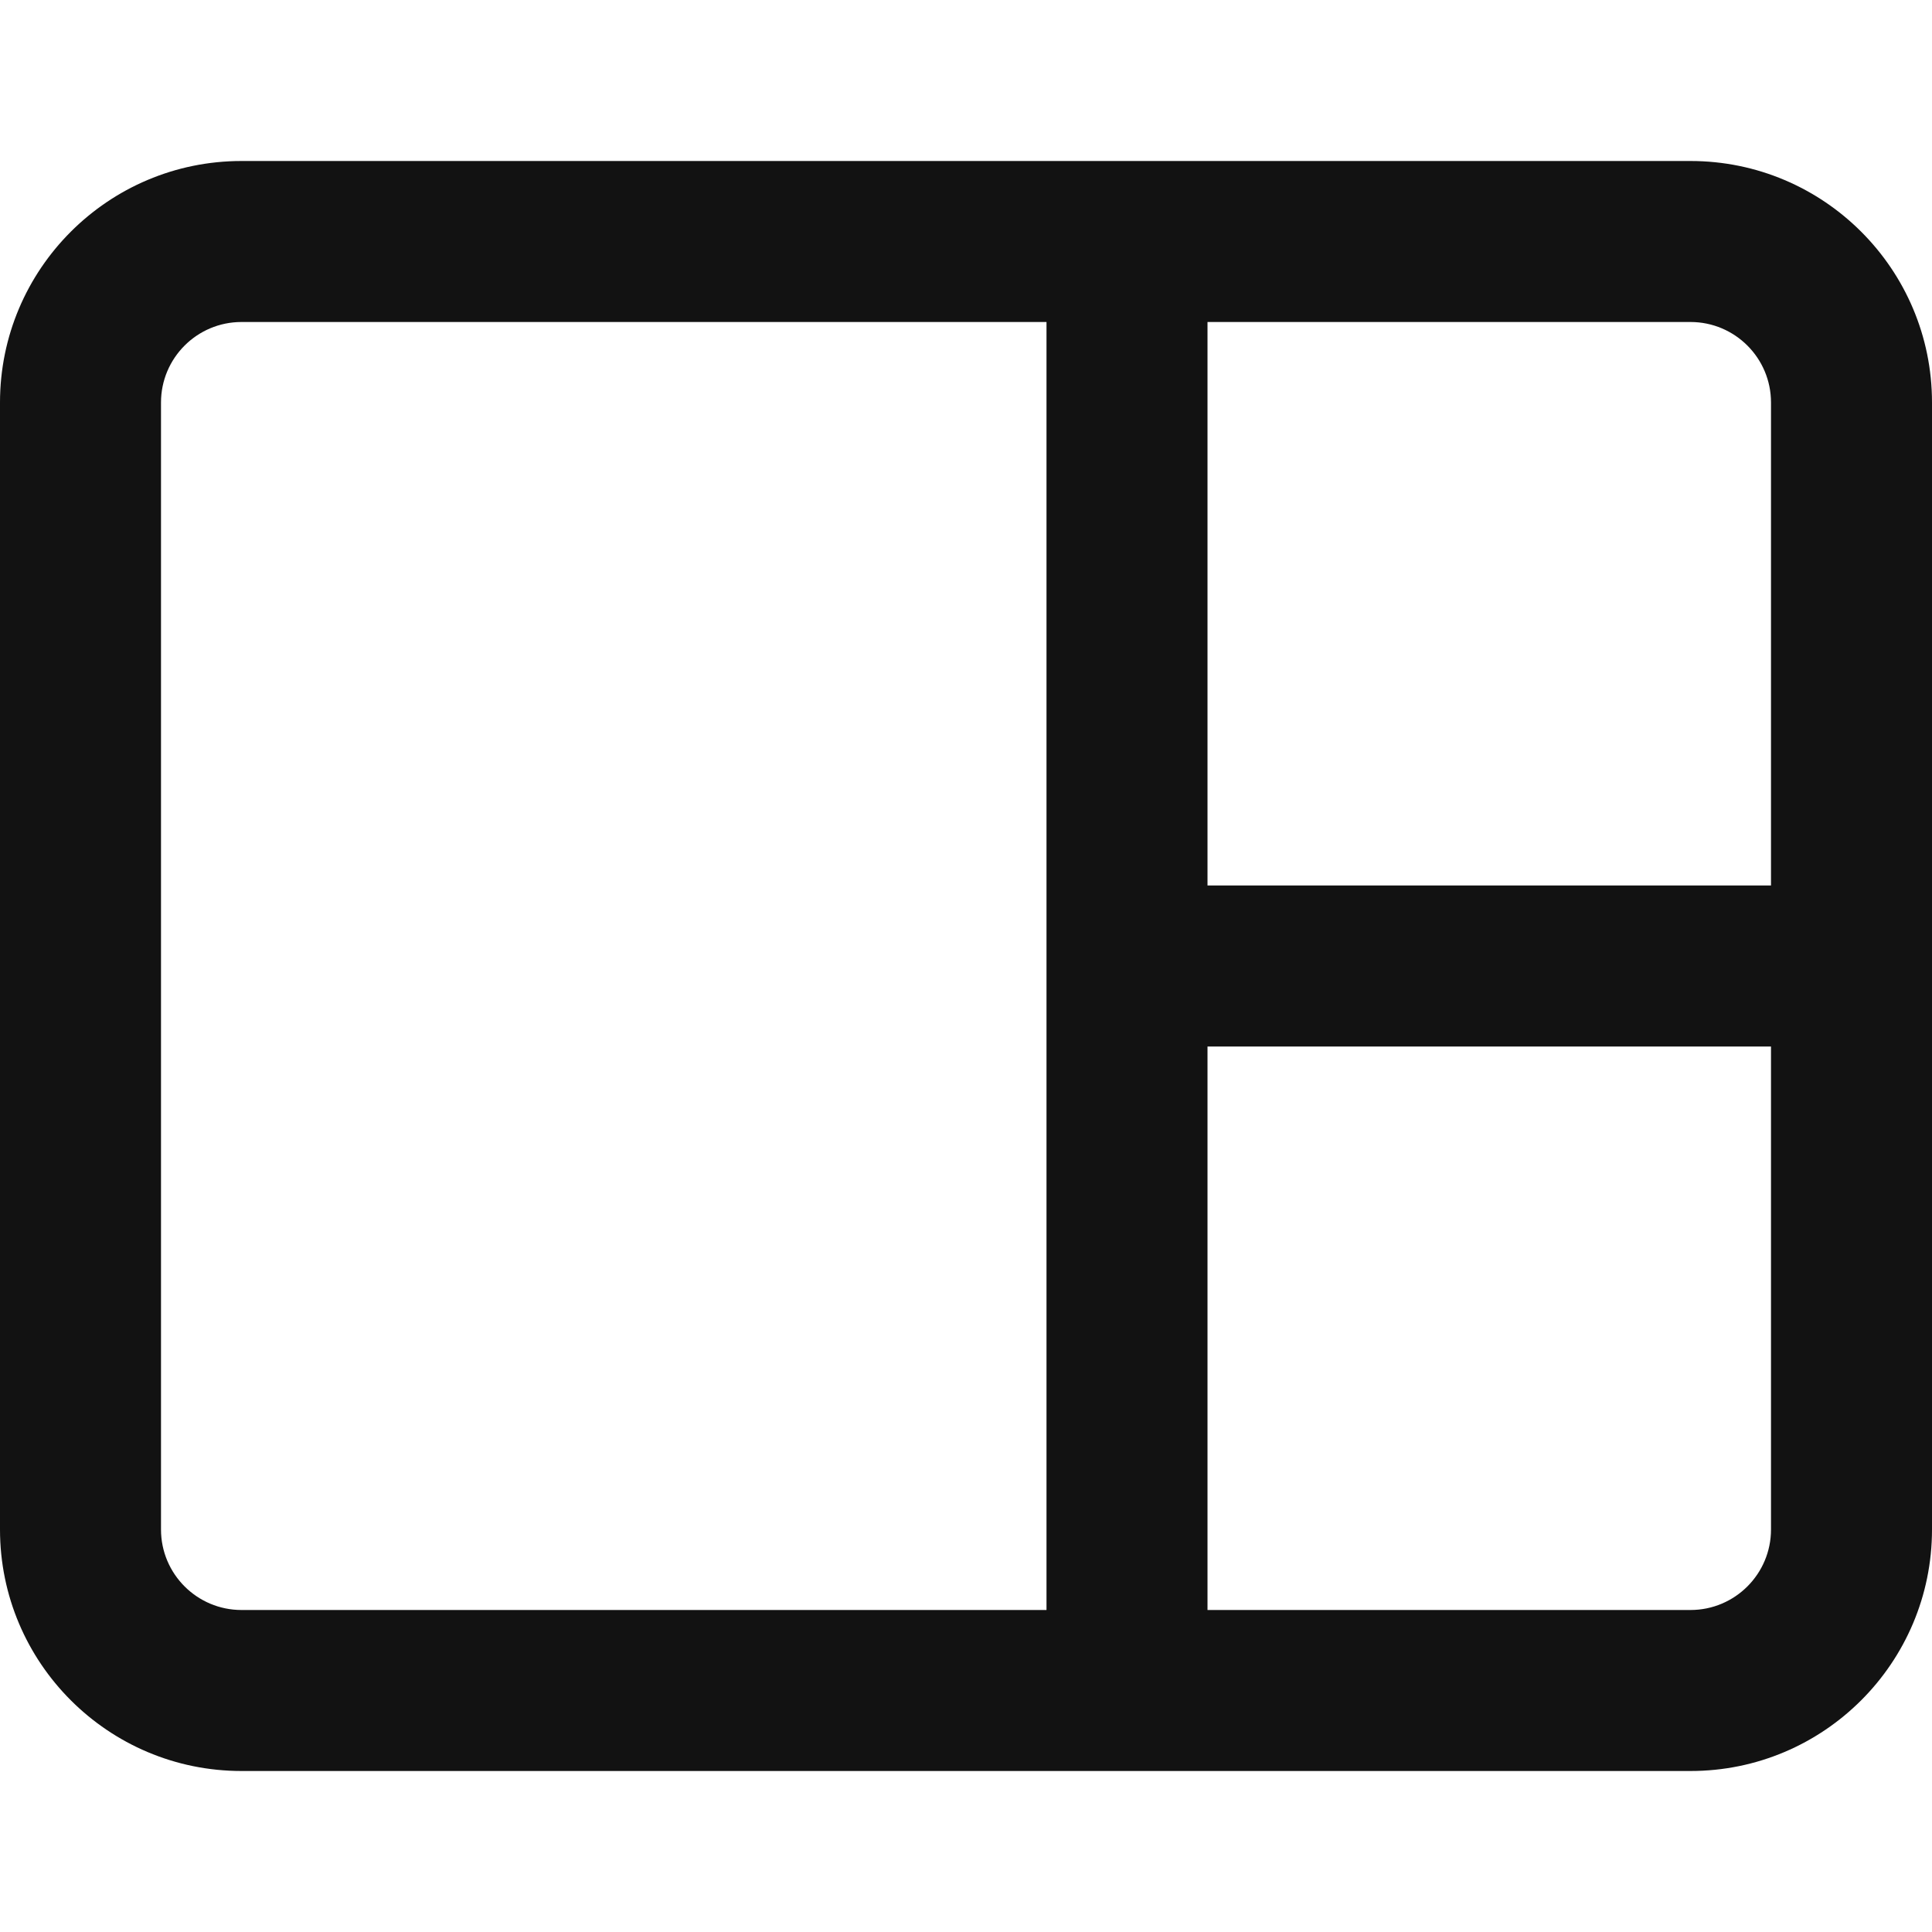
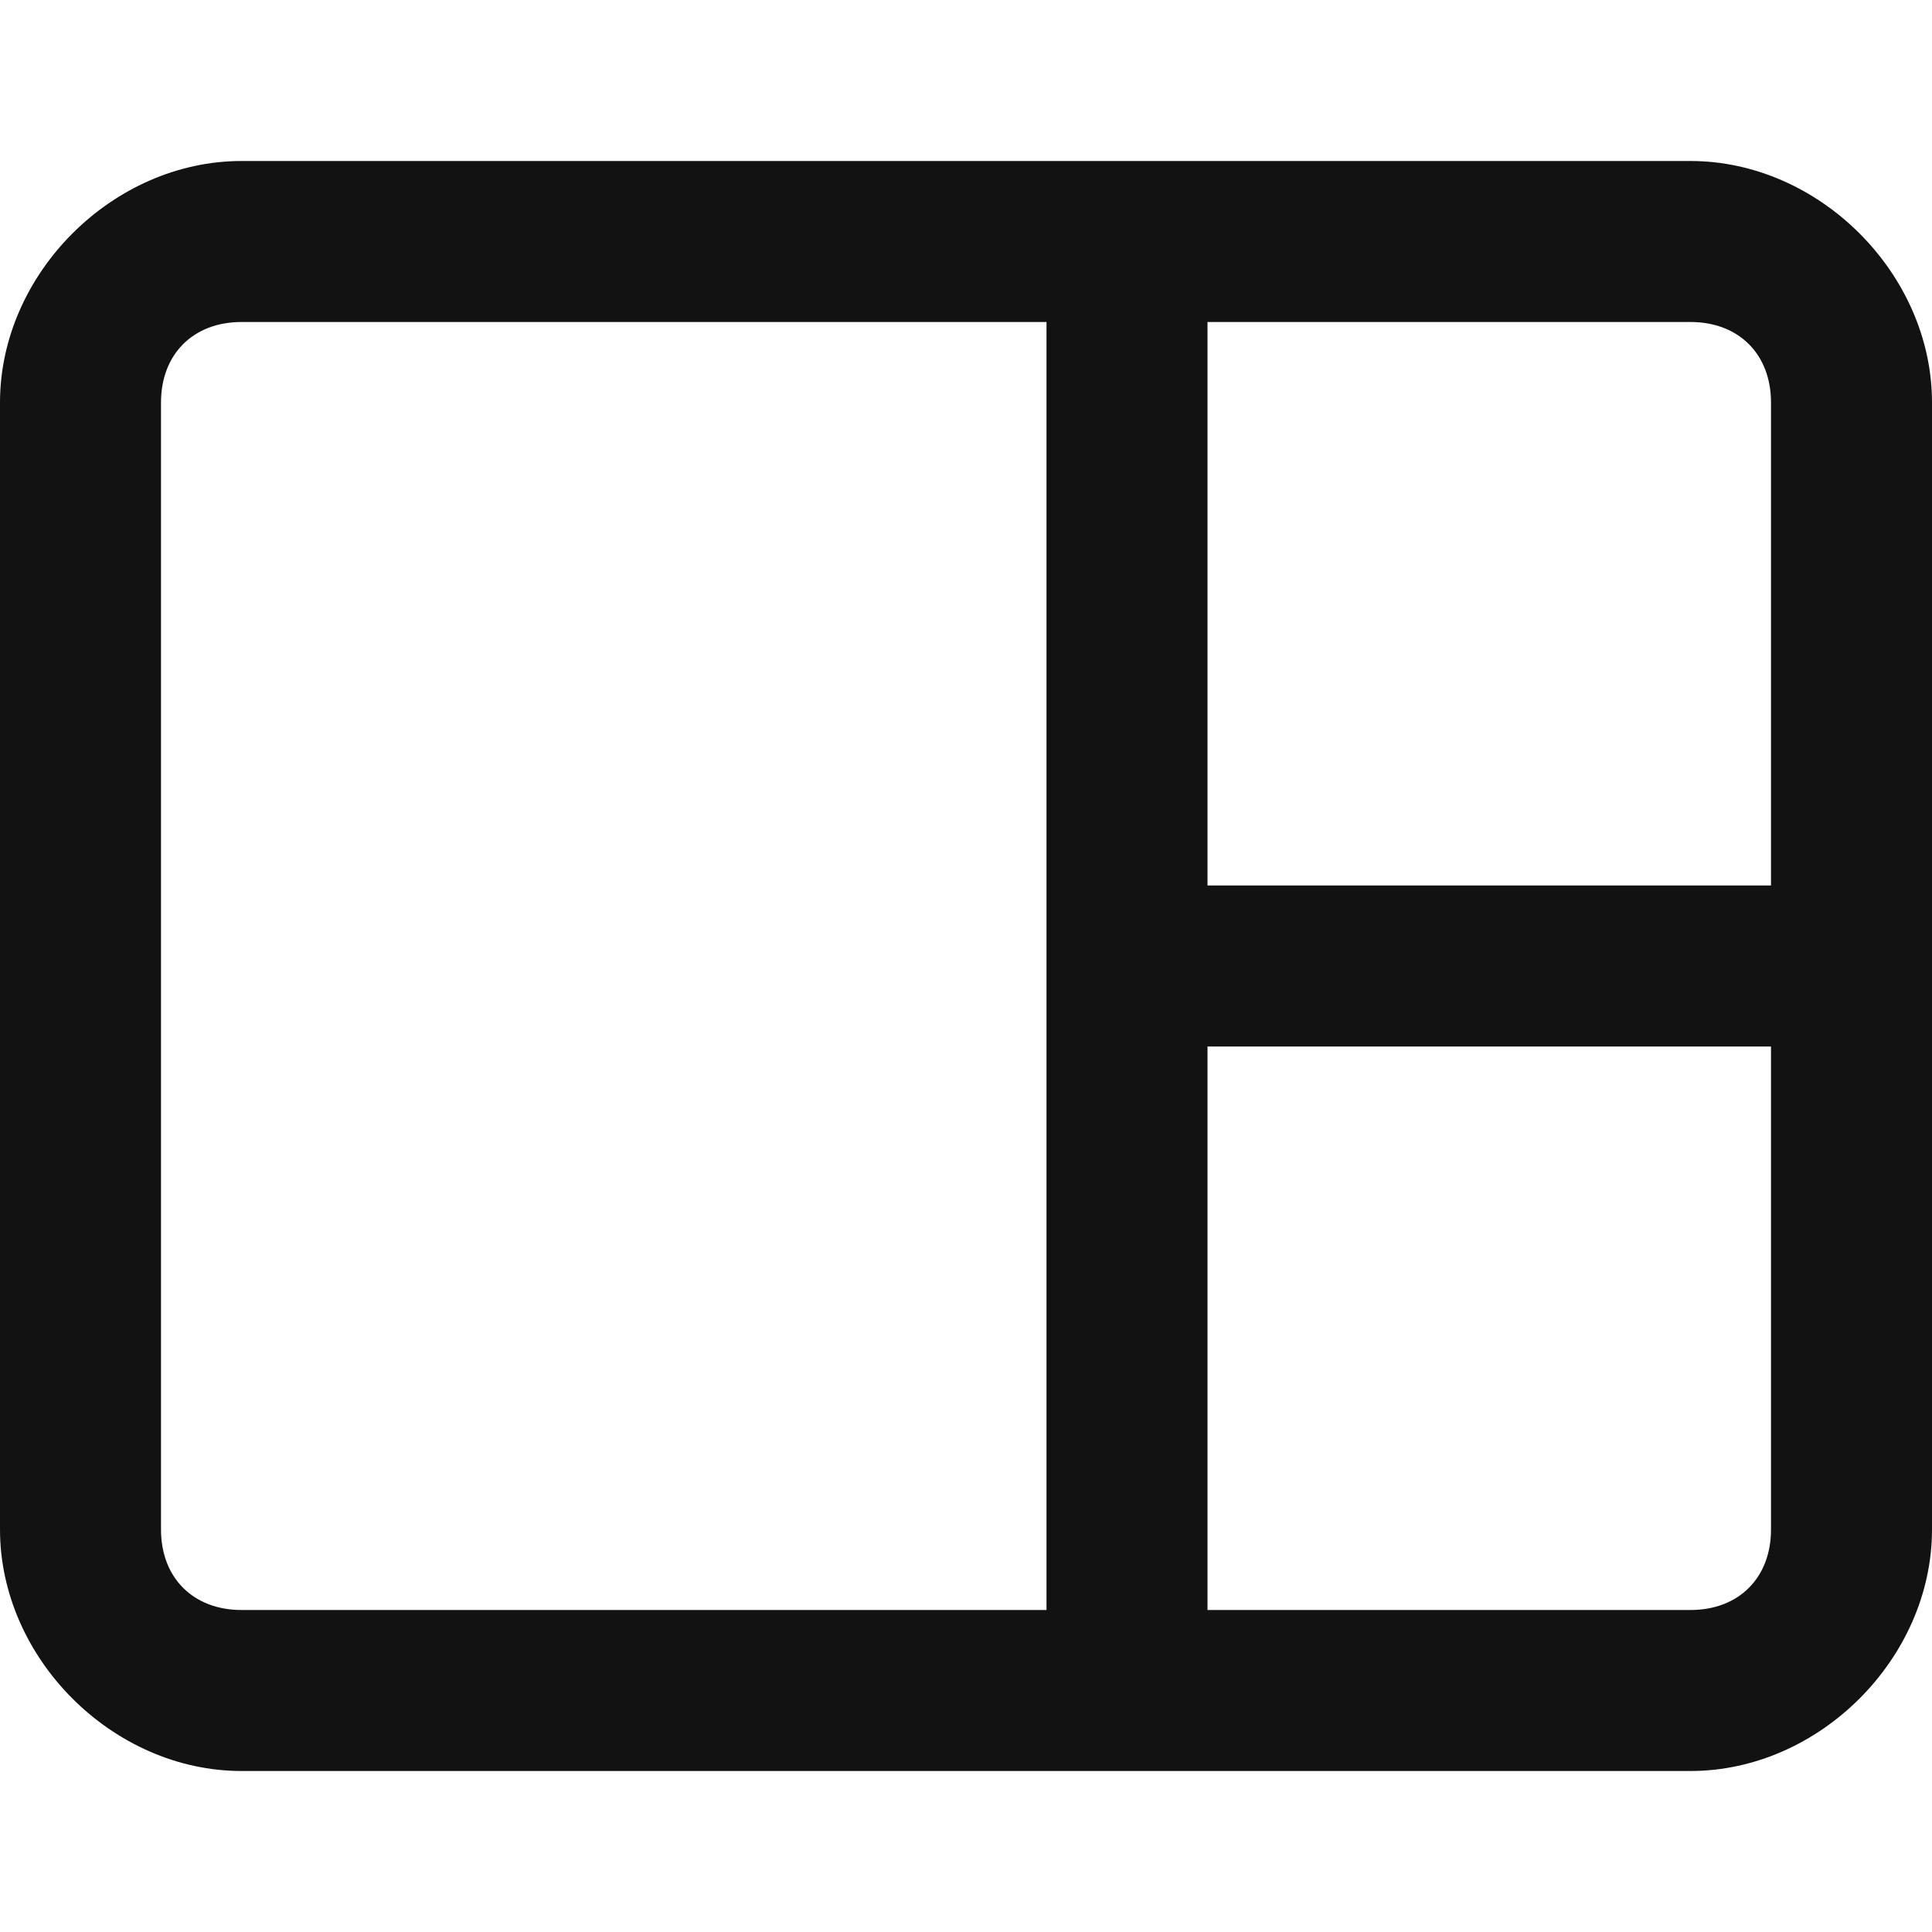
- <svg xmlns="http://www.w3.org/2000/svg" width="12" height="12" viewBox="0 0 12 12" fill="none">
-   <path fill-rule="evenodd" clip-rule="evenodd" d="M0 2.5C0 1.672 0.672 1 1.5 1H6.5H7.5H10.5C11.328 1 12 1.672 12 2.5V9.5C12 10.328 11.328 11 10.5 11H7.5H6.5H1.5C0.672 11 0 10.328 0 9.5V2.5ZM1.5 2H6.5V5.5V6.5V10H1.5C1.224 10 1 9.776 1 9.5V2.5C1 2.224 1.224 2 1.5 2ZM7.5 6.5V10H10.5C10.776 10 11 9.776 11 9.5V6.5H7.5ZM11 5.5V2.5C11 2.224 10.776 2 10.5 2H7.5V5.5H11Z" fill="#121212" />
+ <svg xmlns="http://www.w3.org/2000/svg" version="1.1" id="Layer_1" x="0px" y="0px" viewBox="0 0 12 12" style="enable-background:new 0 0 12 12;" xml:space="preserve">
+   <style type="text/css">
+ 	.st0{fill-rule:evenodd;clip-rule:evenodd;fill:#121212;}
+ </style>
+   <path class="st0" d="M0,2.5C0,1.7,0.7,1,1.5,1h5h1h3C11.3,1,12,1.7,12,2.5v7c0,0.8-0.7,1.5-1.5,1.5h-3h-1h-5C0.7,11,0,10.3,0,9.5  V2.5z M1.5,2h5v3.5v1V10h-5C1.2,10,1,9.8,1,9.5v-7C1,2.2,1.2,2,1.5,2z M7.5,6.5V10h3c0.3,0,0.5-0.2,0.5-0.5v-3H7.5z M11,5.5v-3  C11,2.2,10.8,2,10.5,2h-3v3.5H11z" />
</svg>
